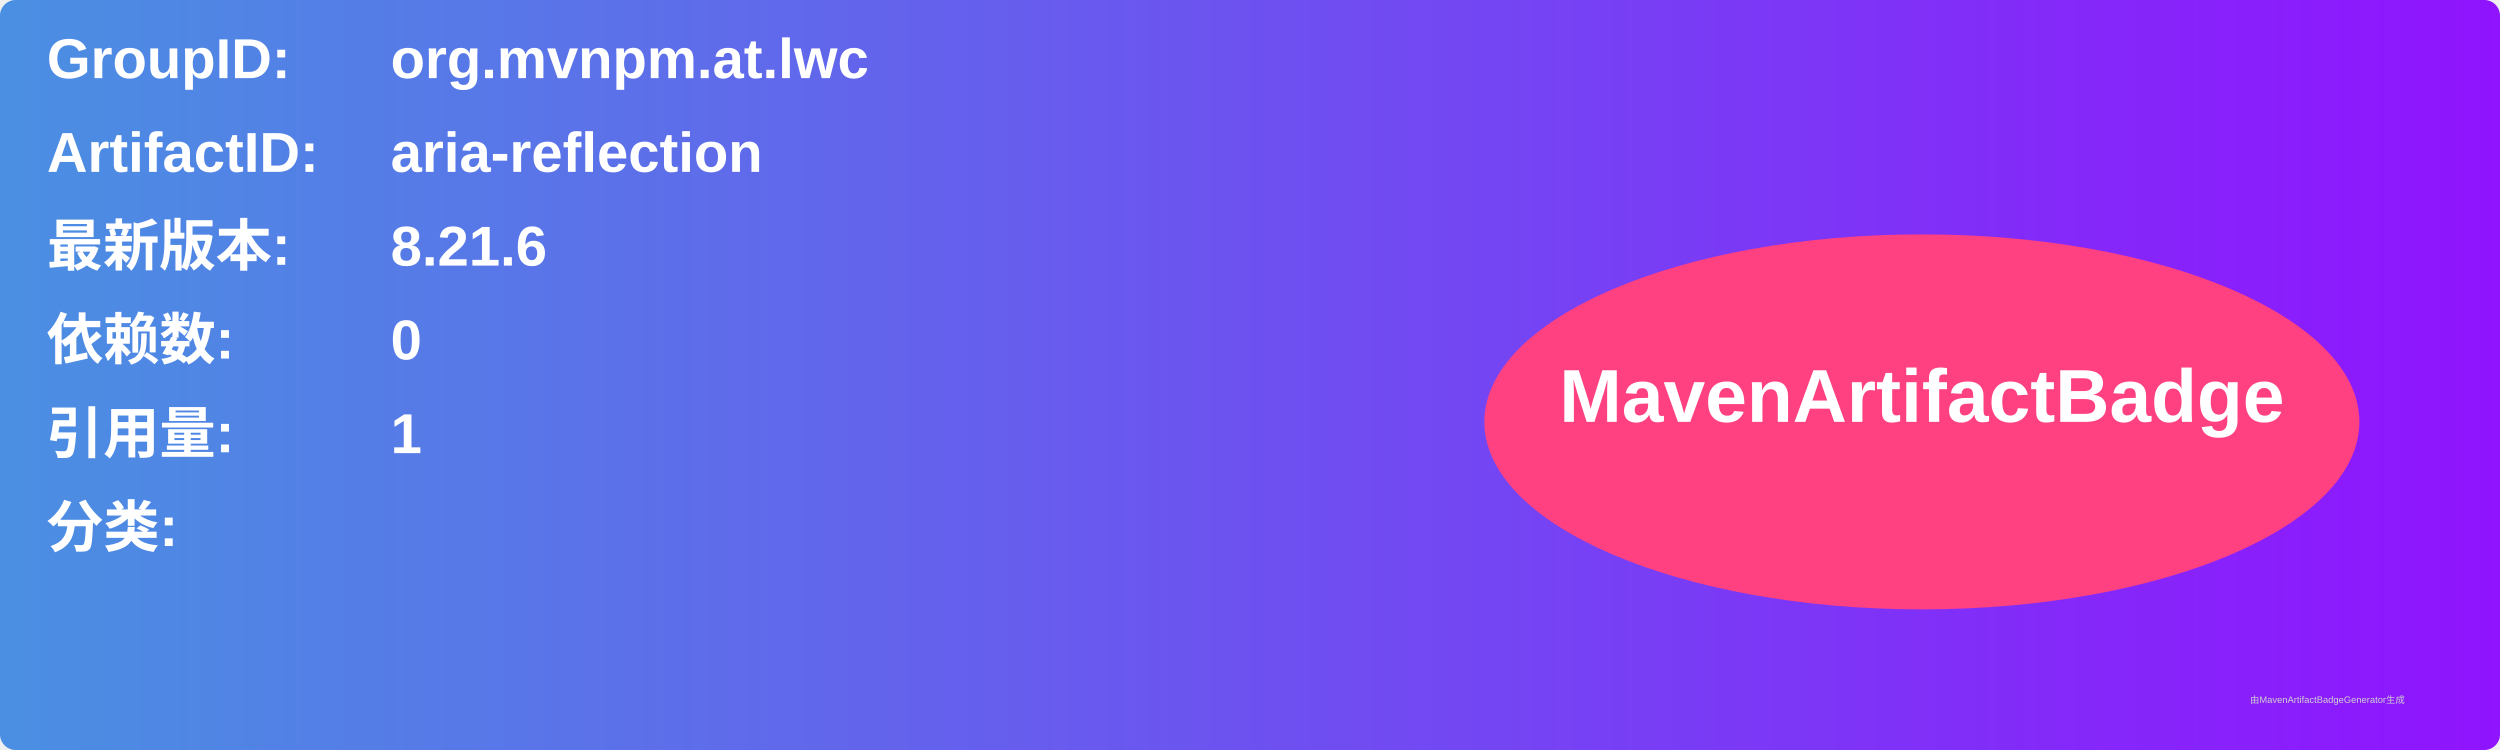
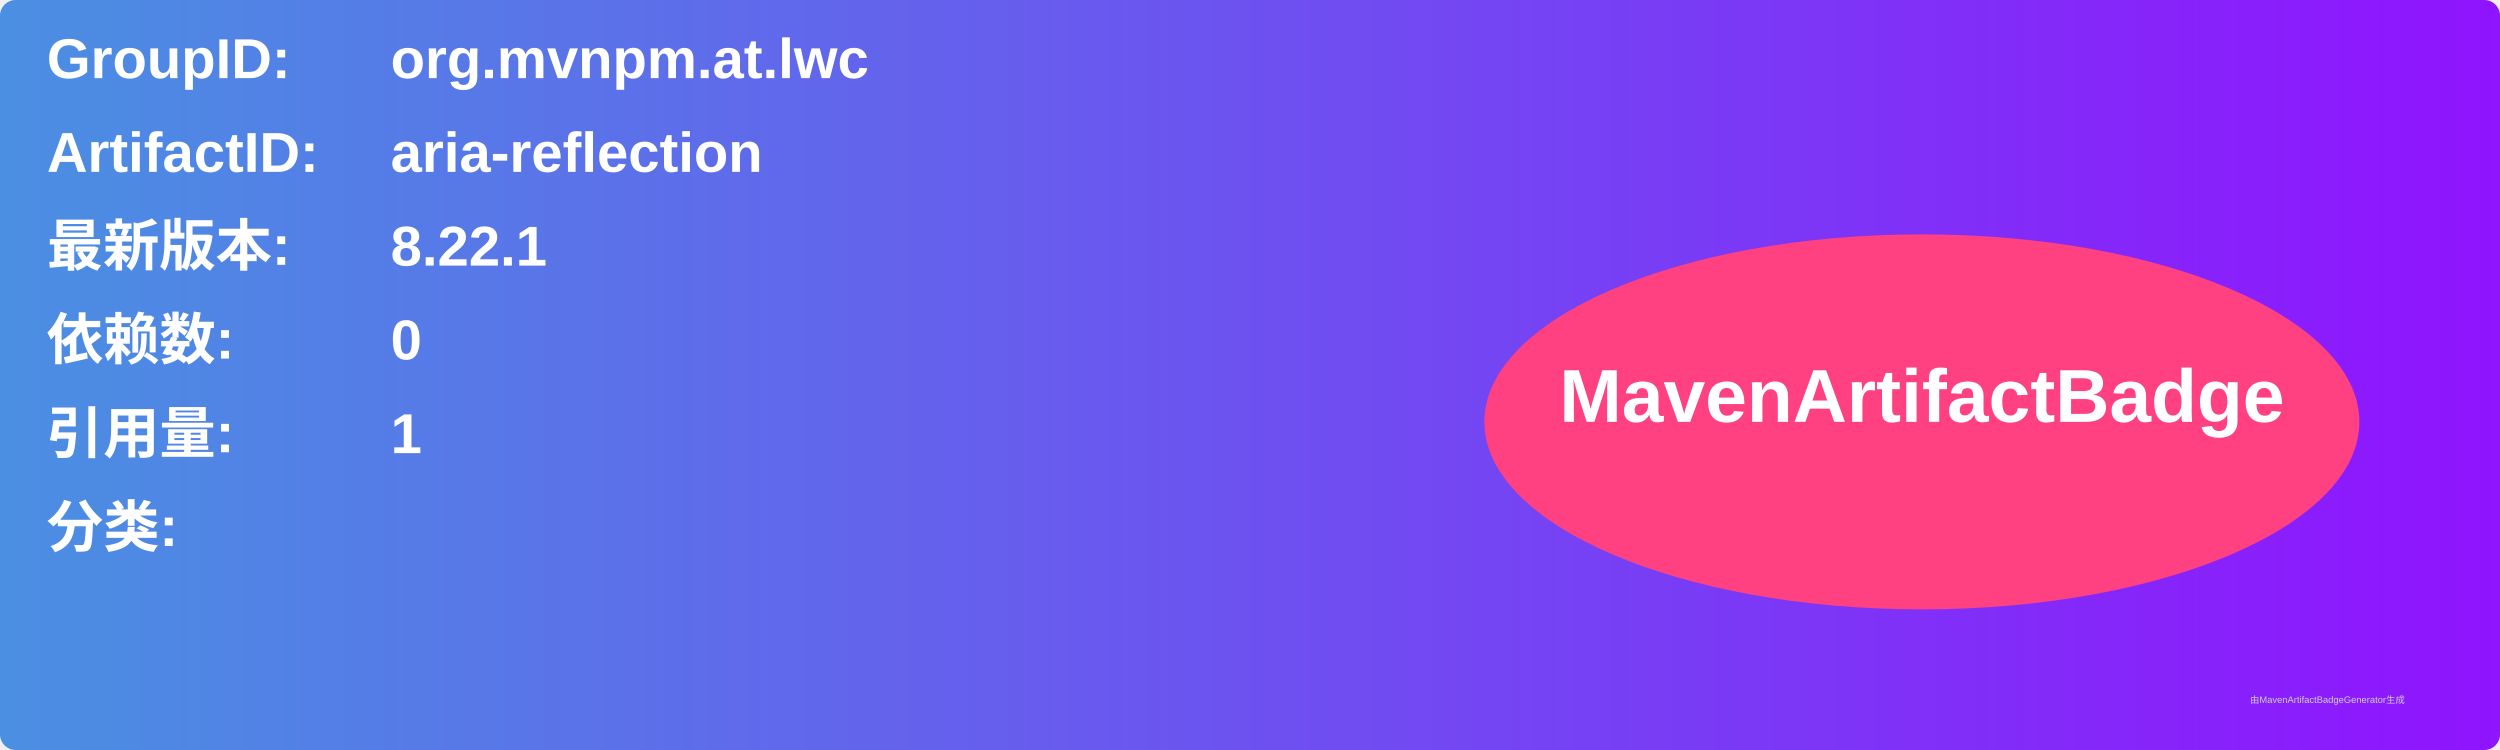
<svg xmlns="http://www.w3.org/2000/svg" width="800" height="240" viewBox="0 0 800 240">
  <linearGradient id="grad" x1="0%" y1="0%" x2="100%" y2="0%">
    <stop offset="0%" stop-color="#4a90e2" />
    <stop offset="100%" stop-color="#9013fe" />
  </linearGradient>
  <rect width="100%" height="100%" rx="5" ry="5" fill="url(#grad)" />
  <g transform="translate(15, 15)">
    <text x="0" y="10" font-family="Arial" font-size="18" fill="white" font-weight="bold" width="260">GroupID:</text>
    <text x="110" y="10" font-family="Arial" font-size="18" fill="white" font-weight="bold" width="460">org.mvnpm.at.lwc</text>
    <text x="0" y="40" font-family="Arial" font-size="18" fill="white" font-weight="bold" width="260">ArtifactID:</text>
    <text x="110" y="40" font-family="Arial" font-size="18" fill="white" font-weight="bold" width="460">aria-reflection</text>
    <text x="0" y="70" font-family="Arial" font-size="18" fill="white" font-weight="bold">最新版本:</text>
    <text x="110" y="70" font-family="Arial" font-size="18" fill="white" font-weight="bold">
-       <tspan font-weight="bold">8.21.6</tspan>
+       <tspan font-weight="bold">8.22.1</tspan>
    </text>
    <text x="0" y="100" font-family="Arial" font-size="18" fill="white" font-weight="bold">依赖数: </text>
    <text x="110" y="100" font-family="Arial" font-size="18" fill="white">
      <tspan font-weight="bold">0</tspan>
    </text>
    <text x="0" y="130" font-family="Arial" font-size="18" fill="white" font-weight="bold">引用量: </text>
    <text x="110" y="130" font-family="Arial" font-size="18" fill="white">
      <tspan font-weight="bold">1</tspan>
    </text>
    <text x="0" y="160" font-family="Arial" font-size="18" fill="white" font-weight="bold">分类:</text>
    <text x="10" y="190" font-family="Arial" font-size="10" fill="white">
      <tspan font-weight="bold" />
    </text>
    <ellipse cx="600" cy="120" rx="140" ry="60" fill="#ff4081" />
    <text x="600" y="120" text-anchor="middle" font-family="Arial" font-size="24" fill="white" font-weight="bold">MavenArtifactBadge</text>
  </g>
  <text x="720" y="225" font-family="Arial" font-size="3" fill="#d0d0d0">由MavenArtifactBadgeGenerator生成</text>
</svg>
